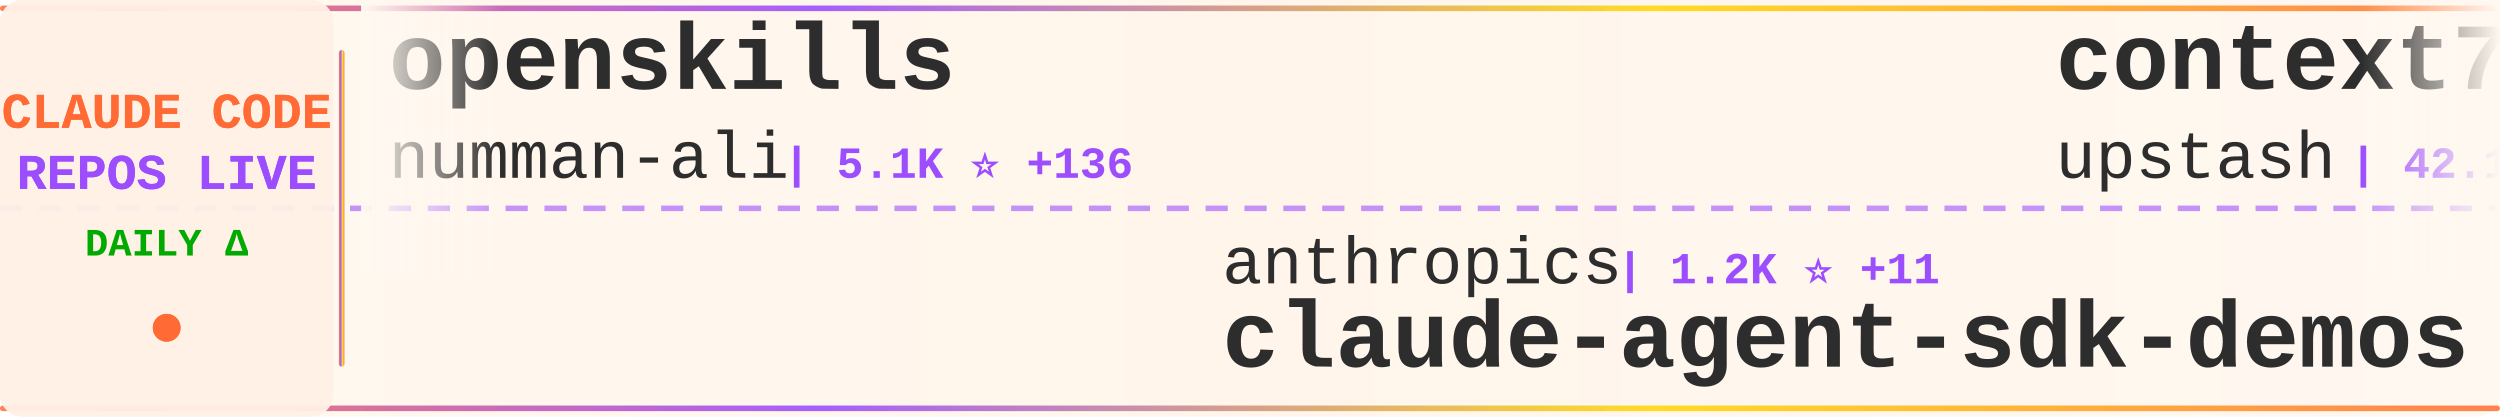
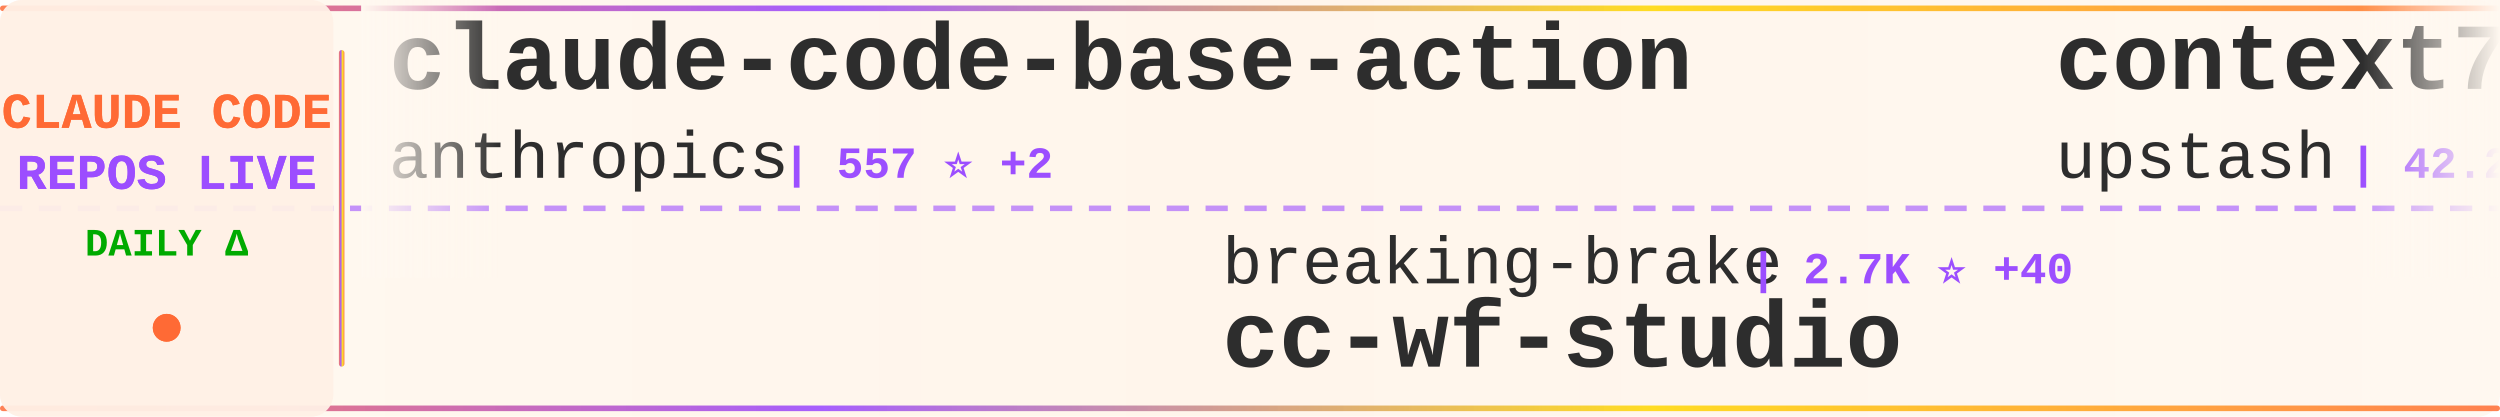
<svg xmlns="http://www.w3.org/2000/svg" width="900" height="150">
  <defs>
    <linearGradient id="tickerBg" x1="0%" y1="0%" x2="100%" y2="0%">
      <stop offset="0%" style="stop-color:#fff8f0;stop-opacity:0.98" />
      <stop offset="50%" style="stop-color:#fff5eb;stop-opacity:1" />
      <stop offset="100%" style="stop-color:#fff8f0;stop-opacity:0.98" />
    </linearGradient>
    <linearGradient id="borderGrad" x1="0%" y1="0%" x2="100%" y2="0%">
      <stop offset="0%" style="stop-color:#FF6B35;stop-opacity:0.85">
        <animate attributeName="stop-opacity" values="0.85;1;0.85" dur="2s" repeatCount="indefinite" />
      </stop>
      <stop offset="33%" style="stop-color:#9C4EFF;stop-opacity:0.9">
        <animate attributeName="stop-opacity" values="0.9;1;0.9" dur="2.2s" repeatCount="indefinite" />
      </stop>
      <stop offset="66%" style="stop-color:#FFD700;stop-opacity:0.85">
        <animate attributeName="stop-opacity" values="0.85;1;0.85" dur="1.8s" repeatCount="indefinite" />
      </stop>
      <stop offset="100%" style="stop-color:#FF6B35;stop-opacity:0.85">
        <animate attributeName="stop-opacity" values="0.85;1;0.85" dur="2s" repeatCount="indefinite" />
      </stop>
    </linearGradient>
    <filter id="textGlow">
      <feGaussianBlur stdDeviation="0.15" result="coloredBlur" />
      <feMerge>
        <feMergeNode in="coloredBlur" />
        <feMergeNode in="SourceGraphic" />
      </feMerge>
    </filter>
    <filter id="metricGlow">
      <feGaussianBlur stdDeviation="0.2" result="coloredBlur" />
      <feMerge>
        <feMergeNode in="coloredBlur" />
        <feMergeNode in="SourceGraphic" />
      </feMerge>
    </filter>
    <linearGradient id="leftFade" x1="0%" y1="0%" x2="100%" y2="0%">
      <stop offset="0%" style="stop-color:#fff8f0;stop-opacity:1" />
      <stop offset="100%" style="stop-color:#fff8f0;stop-opacity:0" />
    </linearGradient>
    <linearGradient id="rightFade" x1="0%" y1="0%" x2="100%" y2="0%">
      <stop offset="0%" style="stop-color:#fff8f0;stop-opacity:0" />
      <stop offset="100%" style="stop-color:#fff8f0;stop-opacity:1" />
    </linearGradient>
  </defs>
  <rect width="900" height="150" fill="url(#tickerBg)" rx="8" />
  <rect x="0" y="2" width="900" height="2" fill="url(#borderGrad)" rx="1" />
  <rect x="0" y="146" width="900" height="2" fill="url(#borderGrad)" rx="1" />
  <line x1="0" y1="75" x2="900" y2="75" stroke="#9C4EFF" stroke-width="2" stroke-dasharray="8 6" opacity="0.6" />
  <rect x="0" y="0" width="120" height="150" fill="#fff0e6" opacity="0.95" rx="8" />
  <text x="60" y="46" font-family="'Courier New', monospace" font-size="18" font-weight="bold" fill="#FF6B35" text-anchor="middle" filter="url(#textGlow)">
    CLAUDE CODE
  </text>
  <text x="60" y="68" font-family="'Courier New', monospace" font-size="18" font-weight="bold" fill="#9C4EFF" text-anchor="middle" filter="url(#textGlow)">
    REPOS LIVE
  </text>
  <text x="60" y="92" font-family="'Courier New', monospace" font-size="14" font-weight="bold" fill="#00aa00" text-anchor="middle">
    DAILY Δ
  </text>
  <circle cx="60" cy="118" r="5" fill="#FF6B35" filter="url(#metricGlow)">
    <animate attributeName="r" values="4;6;4" dur="1.5s" repeatCount="indefinite" />
    <animate attributeName="opacity" values="0.6;1;0.6" dur="1.5s" repeatCount="indefinite" />
  </circle>
  <rect x="122" y="18" width="2" height="114" fill="url(#borderGrad)" rx="1" />
  <clipPath id="tickerClip">
    <rect x="130" y="0" width="770" height="150" />
  </clipPath>
  <g clip-path="url(#tickerClip)">
    <g id="tickerItems">
      <animateTransform attributeName="transform" attributeType="XML" type="translate" from="0 0" to="-3000 0" dur="54s" repeatCount="indefinite" />
      <g transform="translate(0, 0)">
-         <text x="140" y="32" font-family="'Courier New', monospace" font-size="34" font-weight="bold" fill="#2d2d2d">openskills</text>
-         <text x="140" y="64" font-family="'Courier New', monospace" font-size="24" font-weight="normal" fill="#2d2d2d" opacity="1.0">numman-ali</text>
-         <text x="282" y="64" font-family="'Courier New', monospace" font-size="16" font-weight="bold" fill="#9C4EFF"> | 5.1K ⭐ +136</text>
+         <text x="140" y="32" font-family="'Courier New', monospace" font-size="34" font-weight="bold" fill="#2d2d2d">claude-code-base-action</text>
+         <text x="140" y="64" font-family="'Courier New', monospace" font-size="24" font-weight="normal" fill="#2d2d2d" opacity="1.0">anthropics</text>
+         <text x="282" y="64" font-family="'Courier New', monospace" font-size="16" font-weight="bold" fill="#9C4EFF"> | 557 ⭐ +2</text>
      </g>
      <g transform="translate(300, 0)">
-         <text x="140" y="102" font-family="'Courier New', monospace" font-size="24" font-weight="normal" fill="#2d2d2d" opacity="1.0">anthropics</text>
-         <text x="282" y="102" font-family="'Courier New', monospace" font-size="16" font-weight="bold" fill="#9C4EFF"> | 1.2K ⭐ +11</text>
-         <text x="140" y="132" font-family="'Courier New', monospace" font-size="34" font-weight="bold" fill="#2d2d2d">claude-agent-sdk-demos</text>
+         <text x="140" y="102" font-family="'Courier New', monospace" font-size="24" font-weight="normal" fill="#2d2d2d" opacity="1.0">breaking-brake</text>
+         <text x="330" y="102" font-family="'Courier New', monospace" font-size="16" font-weight="bold" fill="#9C4EFF"> | 2.7K ⭐ +40</text>
+         <text x="140" y="132" font-family="'Courier New', monospace" font-size="34" font-weight="bold" fill="#2d2d2d">cc-wf-studio</text>
      </g>
      <g transform="translate(600, 0)">
        <text x="140" y="32" font-family="'Courier New', monospace" font-size="34" font-weight="bold" fill="#2d2d2d">context7</text>
        <text x="140" y="64" font-family="'Courier New', monospace" font-size="24" font-weight="normal" fill="#2d2d2d" opacity="1.0">upstash</text>
-         <text x="246" y="64" font-family="'Courier New', monospace" font-size="16" font-weight="bold" fill="#9C4EFF"> | 42.1K ⭐ +154</text>
+         <text x="246" y="64" font-family="'Courier New', monospace" font-size="16" font-weight="bold" fill="#9C4EFF"> | 42.2K ⭐ +136</text>
      </g>
      <g transform="translate(900, 0)">
-         <text x="140" y="102" font-family="'Courier New', monospace" font-size="24" font-weight="normal" fill="#2d2d2d" opacity="1.0">f</text>
-         <text x="174" y="102" font-family="'Courier New', monospace" font-size="16" font-weight="bold" fill="#9C4EFF"> | 142.4K ⭐ +79</text>
-         <text x="140" y="132" font-family="'Courier New', monospace" font-size="34" font-weight="bold" fill="#2d2d2d">awesome-chatgpt-prompts</text>
+         <text x="140" y="102" font-family="'Courier New', monospace" font-size="24" font-weight="normal" fill="#2d2d2d" opacity="1.0">opactorai</text>
+         <text x="270" y="102" font-family="'Courier New', monospace" font-size="16" font-weight="bold" fill="#9C4EFF"> | 3.6K ⭐ +4</text>
+         <text x="140" y="132" font-family="'Courier New', monospace" font-size="34" font-weight="bold" fill="#2d2d2d">Claudable</text>
      </g>
      <g transform="translate(1200, 0)">
-         <text x="140" y="32" font-family="'Courier New', monospace" font-size="34" font-weight="bold" fill="#2d2d2d">spec-kit</text>
-         <text x="140" y="64" font-family="'Courier New', monospace" font-size="24" font-weight="normal" fill="#2d2d2d" opacity="1.0">github</text>
-         <text x="234" y="64" font-family="'Courier New', monospace" font-size="16" font-weight="bold" fill="#9C4EFF"> | 62.8K ⭐ +274</text>
+         <text x="140" y="32" font-family="'Courier New', monospace" font-size="34" font-weight="bold" fill="#2d2d2d">claude-code-webui</text>
+         <text x="140" y="64" font-family="'Courier New', monospace" font-size="24" font-weight="normal" fill="#2d2d2d" opacity="1.0">sugyan</text>
+         <text x="234" y="64" font-family="'Courier New', monospace" font-size="16" font-weight="bold" fill="#9C4EFF"> | 836 ⭐ +3</text>
      </g>
      <g transform="translate(1500, 0)">
-         <text x="140" y="102" font-family="'Courier New', monospace" font-size="24" font-weight="normal" fill="#2d2d2d" opacity="1.0">glidea</text>
-         <text x="234" y="102" font-family="'Courier New', monospace" font-size="16" font-weight="bold" fill="#9C4EFF"> | 242 ⭐</text>
-         <text x="140" y="132" font-family="'Courier New', monospace" font-size="34" font-weight="bold" fill="#2d2d2d">claude-worker-proxy</text>
+         <text x="140" y="102" font-family="'Courier New', monospace" font-size="24" font-weight="normal" fill="#2d2d2d" opacity="1.0">musistudio</text>
+         <text x="282" y="102" font-family="'Courier New', monospace" font-size="16" font-weight="bold" fill="#9C4EFF"> | 25.8K ⭐ +102</text>
+         <text x="140" y="132" font-family="'Courier New', monospace" font-size="34" font-weight="bold" fill="#2d2d2d">claude-code-router</text>
      </g>
      <g transform="translate(1800, 0)">
-         <text x="140" y="32" font-family="'Courier New', monospace" font-size="34" font-weight="bold" fill="#2d2d2d">Wechatsync</text>
-         <text x="140" y="64" font-family="'Courier New', monospace" font-size="24" font-weight="normal" fill="#2d2d2d" opacity="1.0">wechatsync</text>
-         <text x="282" y="64" font-family="'Courier New', monospace" font-size="16" font-weight="bold" fill="#9C4EFF"> | 4.7K ⭐ +8</text>
+         <text x="140" y="32" font-family="'Courier New', monospace" font-size="34" font-weight="bold" fill="#2d2d2d">claude-code-cheat-sheet</text>
+         <text x="140" y="64" font-family="'Courier New', monospace" font-size="24" font-weight="normal" fill="#2d2d2d" opacity="1.0">Njengah</text>
+         <text x="246" y="64" font-family="'Courier New', monospace" font-size="16" font-weight="bold" fill="#9C4EFF"> | 1.2K ⭐ +3</text>
      </g>
      <g transform="translate(2100, 0)">
-         <text x="140" y="102" font-family="'Courier New', monospace" font-size="24" font-weight="normal" fill="#2d2d2d" opacity="1.0">peterkrueck</text>
-         <text x="294" y="102" font-family="'Courier New', monospace" font-size="16" font-weight="bold" fill="#9C4EFF"> | 1.3K ⭐</text>
-         <text x="140" y="132" font-family="'Courier New', monospace" font-size="34" font-weight="bold" fill="#2d2d2d">Claude-Code-Development-...</text>
+         <text x="140" y="102" font-family="'Courier New', monospace" font-size="24" font-weight="normal" fill="#2d2d2d" opacity="1.0">darcyegb</text>
+         <text x="258" y="102" font-family="'Courier New', monospace" font-size="16" font-weight="bold" fill="#9C4EFF"> | 470 ⭐ +3</text>
+         <text x="140" y="132" font-family="'Courier New', monospace" font-size="34" font-weight="bold" fill="#2d2d2d">ClaudeCodeAgents</text>
      </g>
      <g transform="translate(2400, 0)">
-         <text x="140" y="32" font-family="'Courier New', monospace" font-size="34" font-weight="bold" fill="#2d2d2d">claude-code.el</text>
-         <text x="140" y="64" font-family="'Courier New', monospace" font-size="24" font-weight="normal" fill="#2d2d2d" opacity="1.0">stevemolitor</text>
-         <text x="306" y="64" font-family="'Courier New', monospace" font-size="16" font-weight="bold" fill="#9C4EFF"> | 582 ⭐</text>
+         <text x="140" y="32" font-family="'Courier New', monospace" font-size="34" font-weight="bold" fill="#2d2d2d">claude_code_bridge</text>
+         <text x="140" y="64" font-family="'Courier New', monospace" font-size="24" font-weight="normal" fill="#2d2d2d" opacity="1.0">bfly123</text>
+         <text x="246" y="64" font-family="'Courier New', monospace" font-size="16" font-weight="bold" fill="#9C4EFF"> | 645 ⭐ +10</text>
      </g>
      <g transform="translate(2700, 0)">
-         <text x="140" y="102" font-family="'Courier New', monospace" font-size="24" font-weight="normal" fill="#2d2d2d" opacity="1.0">fuergaosi233</text>
-         <text x="306" y="102" font-family="'Courier New', monospace" font-size="16" font-weight="bold" fill="#9C4EFF"> | 1.9K ⭐ +1</text>
-         <text x="140" y="132" font-family="'Courier New', monospace" font-size="34" font-weight="bold" fill="#2d2d2d">claude-code-proxy</text>
+         <text x="140" y="102" font-family="'Courier New', monospace" font-size="24" font-weight="normal" fill="#2d2d2d" opacity="1.0">anthropics</text>
+         <text x="282" y="102" font-family="'Courier New', monospace" font-size="16" font-weight="bold" fill="#9C4EFF"> | 4.2K ⭐ +17</text>
+         <text x="140" y="132" font-family="'Courier New', monospace" font-size="34" font-weight="bold" fill="#2d2d2d">claude-agent-sdk-python</text>
      </g>
      <g transform="translate(3000, 0)">
-         <text x="140" y="32" font-family="'Courier New', monospace" font-size="34" font-weight="bold" fill="#2d2d2d">openskills</text>
-         <text x="140" y="64" font-family="'Courier New', monospace" font-size="24" font-weight="normal" fill="#2d2d2d" opacity="1.0">numman-ali</text>
-         <text x="282" y="64" font-family="'Courier New', monospace" font-size="16" font-weight="bold" fill="#9C4EFF"> | 5.1K ⭐ +136</text>
+         <text x="140" y="32" font-family="'Courier New', monospace" font-size="34" font-weight="bold" fill="#2d2d2d">claude-code-base-action</text>
+         <text x="140" y="64" font-family="'Courier New', monospace" font-size="24" font-weight="normal" fill="#2d2d2d" opacity="1.0">anthropics</text>
+         <text x="282" y="64" font-family="'Courier New', monospace" font-size="16" font-weight="bold" fill="#9C4EFF"> | 557 ⭐ +2</text>
      </g>
      <g transform="translate(3300, 0)">
-         <text x="140" y="102" font-family="'Courier New', monospace" font-size="24" font-weight="normal" fill="#2d2d2d" opacity="1.0">anthropics</text>
-         <text x="282" y="102" font-family="'Courier New', monospace" font-size="16" font-weight="bold" fill="#9C4EFF"> | 1.2K ⭐ +11</text>
-         <text x="140" y="132" font-family="'Courier New', monospace" font-size="34" font-weight="bold" fill="#2d2d2d">claude-agent-sdk-demos</text>
+         <text x="140" y="102" font-family="'Courier New', monospace" font-size="24" font-weight="normal" fill="#2d2d2d" opacity="1.0">breaking-brake</text>
+         <text x="330" y="102" font-family="'Courier New', monospace" font-size="16" font-weight="bold" fill="#9C4EFF"> | 2.7K ⭐ +40</text>
+         <text x="140" y="132" font-family="'Courier New', monospace" font-size="34" font-weight="bold" fill="#2d2d2d">cc-wf-studio</text>
      </g>
      <g transform="translate(3600, 0)">
        <text x="140" y="32" font-family="'Courier New', monospace" font-size="34" font-weight="bold" fill="#2d2d2d">context7</text>
        <text x="140" y="64" font-family="'Courier New', monospace" font-size="24" font-weight="normal" fill="#2d2d2d" opacity="1.0">upstash</text>
-         <text x="246" y="64" font-family="'Courier New', monospace" font-size="16" font-weight="bold" fill="#9C4EFF"> | 42.1K ⭐ +154</text>
+         <text x="246" y="64" font-family="'Courier New', monospace" font-size="16" font-weight="bold" fill="#9C4EFF"> | 42.2K ⭐ +136</text>
      </g>
      <g transform="translate(3900, 0)">
-         <text x="140" y="102" font-family="'Courier New', monospace" font-size="24" font-weight="normal" fill="#2d2d2d" opacity="1.0">f</text>
-         <text x="174" y="102" font-family="'Courier New', monospace" font-size="16" font-weight="bold" fill="#9C4EFF"> | 142.4K ⭐ +79</text>
-         <text x="140" y="132" font-family="'Courier New', monospace" font-size="34" font-weight="bold" fill="#2d2d2d">awesome-chatgpt-prompts</text>
+         <text x="140" y="102" font-family="'Courier New', monospace" font-size="24" font-weight="normal" fill="#2d2d2d" opacity="1.0">opactorai</text>
+         <text x="270" y="102" font-family="'Courier New', monospace" font-size="16" font-weight="bold" fill="#9C4EFF"> | 3.6K ⭐ +4</text>
+         <text x="140" y="132" font-family="'Courier New', monospace" font-size="34" font-weight="bold" fill="#2d2d2d">Claudable</text>
      </g>
    </g>
  </g>
  <rect x="130" y="0" width="50" height="100" fill="url(#leftFade)" />
  <rect x="850" y="0" width="50" height="100" fill="url(#rightFade)" />
</svg>
